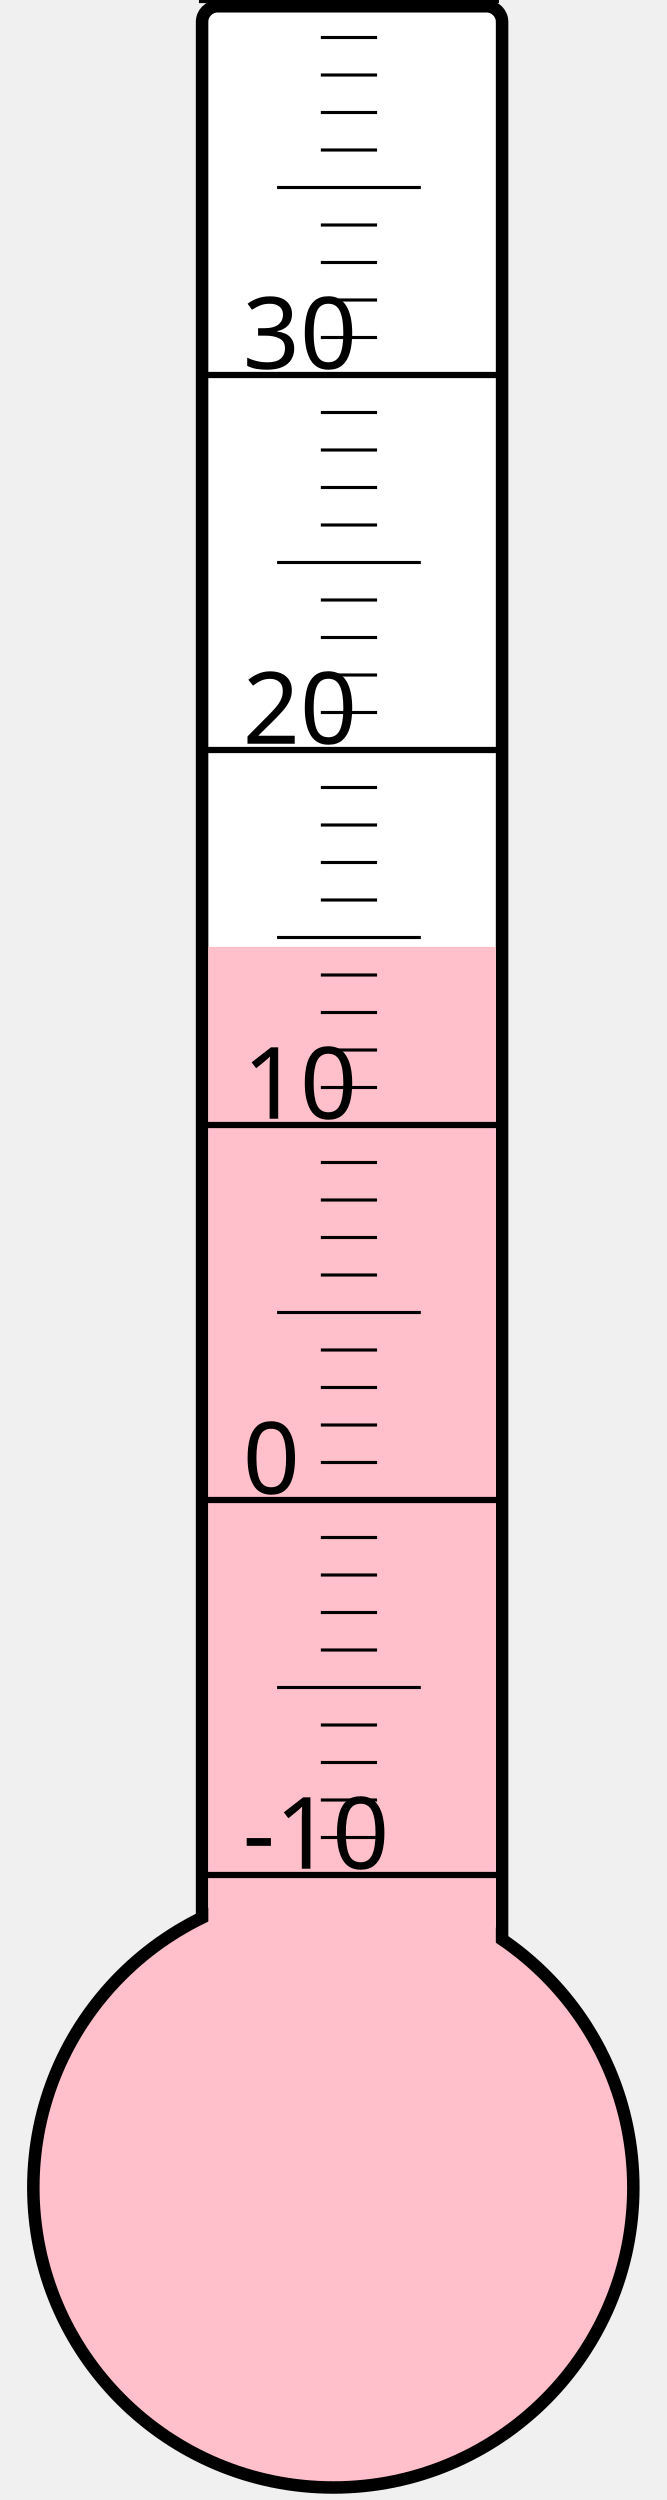
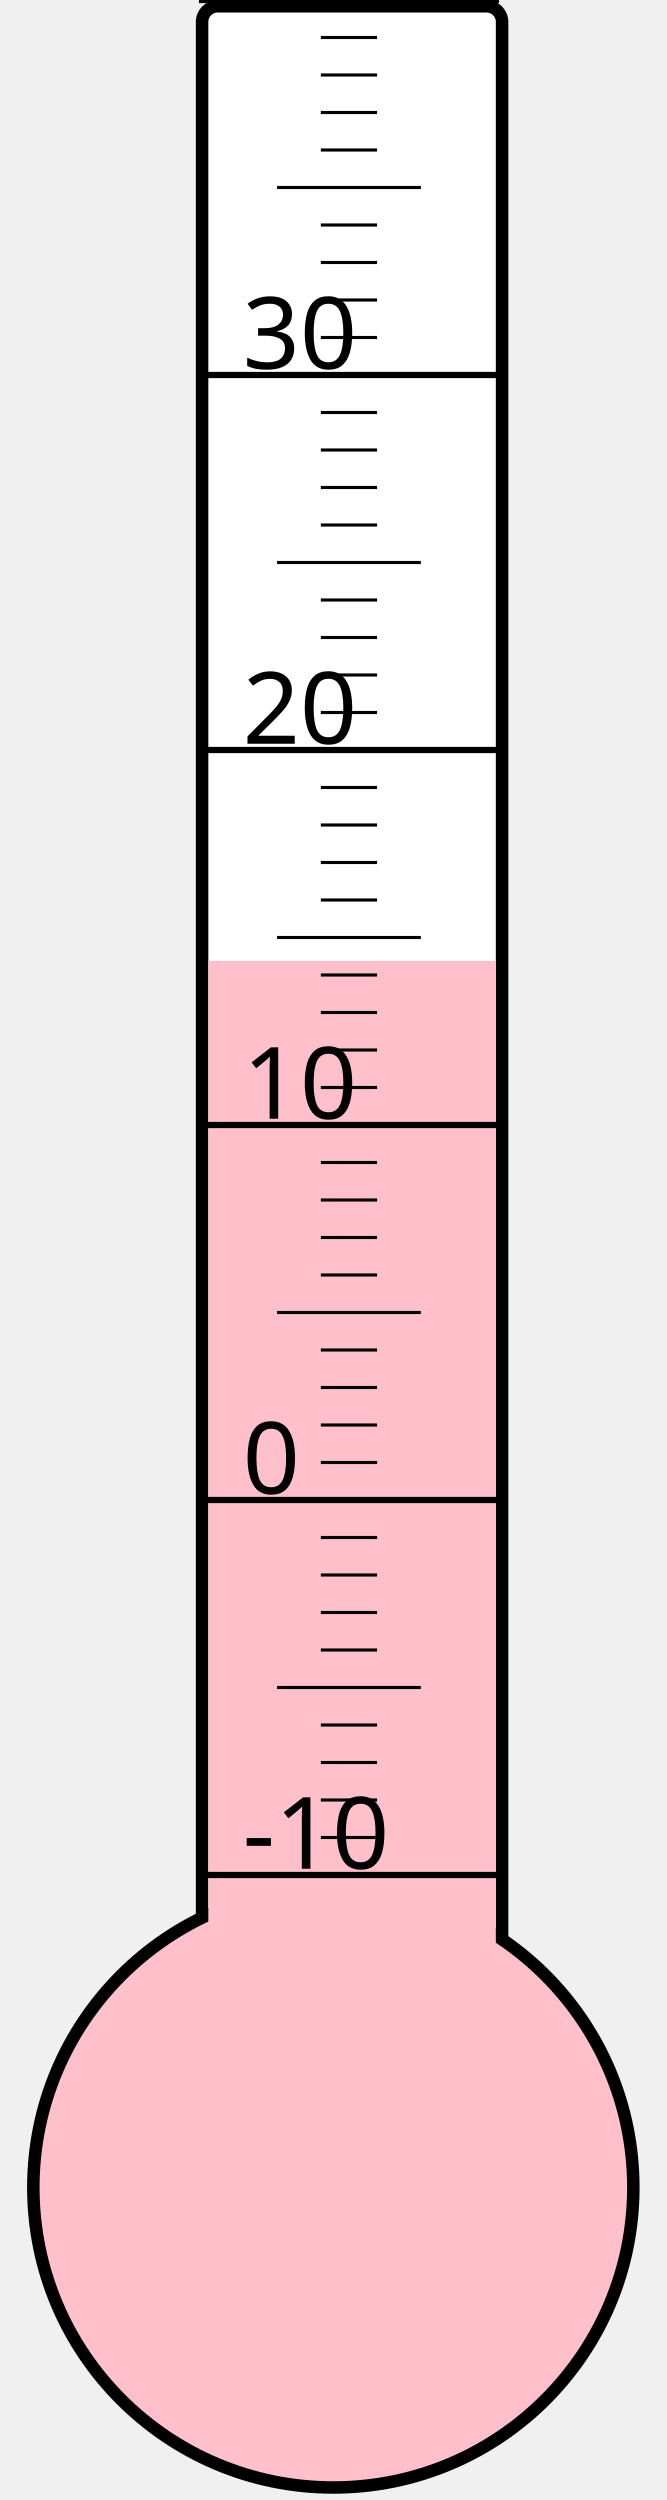
<svg xmlns="http://www.w3.org/2000/svg" width="40px" height="150px" viewBox="0 0 200 800">
  <rect width="200" height="800" x="0" y="0" style="fill: #ffffeb; fill-opacity: 0;" />
  <rect width="96" height="680" x="58" y="2" rx="5" ry="5" style="fill: white; fill-opacity: 1; stroke: black; stroke-width: 4;" />
  <circle cx="100" cy="700" r="96" style="fill: pink; stroke: black; stroke-width: 4;" />
-   <rect width="92" height="397.0" x="60" y="303.0" style="fill: pink; fill-opacity: 1; stroke-width: 0;" />
+   <rect width="92" height="392.5" x="60" y="307.5" style="fill: pink; fill-opacity: 1; stroke-width: 0;" />
  <text x="71" y="598" style="font-family: sans-serif; font-size: 24pt;">-10</text>
  <text x="71" y="478" style="font-family: sans-serif; font-size: 24pt;">0</text>
  <text x="71" y="358" style="font-family: sans-serif; font-size: 24pt;">10</text>
  <text x="71" y="238" style="font-family: sans-serif; font-size: 24pt;">20</text>
  <text x="71" y="118" style="font-family: sans-serif; font-size: 24pt;">30</text>
  <g style="stroke: black;">
    <line x1="57" y1="600" x2="153" y2="600" style="stroke-width: 2;" />
    <line x1="96" y1="588" x2="114" y2="588" style="stroke-width: 1;" />
    <line x1="96" y1="576" x2="114" y2="576" style="stroke-width: 1;" />
    <line x1="96" y1="564" x2="114" y2="564" style="stroke-width: 1;" />
    <line x1="96" y1="552" x2="114" y2="552" style="stroke-width: 1;" />
    <line x1="82" y1="540" x2="128" y2="540" style="stroke-width: 1;" />
    <line x1="96" y1="528" x2="114" y2="528" style="stroke-width: 1;" />
    <line x1="96" y1="516" x2="114" y2="516" style="stroke-width: 1;" />
    <line x1="96" y1="504" x2="114" y2="504" style="stroke-width: 1;" />
    <line x1="96" y1="492" x2="114" y2="492" style="stroke-width: 1;" />
    <line x1="57" y1="480" x2="153" y2="480" style="stroke-width: 2;" />
    <line x1="96" y1="468" x2="114" y2="468" style="stroke-width: 1;" />
    <line x1="96" y1="456" x2="114" y2="456" style="stroke-width: 1;" />
    <line x1="96" y1="444" x2="114" y2="444" style="stroke-width: 1;" />
    <line x1="96" y1="432" x2="114" y2="432" style="stroke-width: 1;" />
    <line x1="82" y1="420" x2="128" y2="420" style="stroke-width: 1;" />
    <line x1="96" y1="408" x2="114" y2="408" style="stroke-width: 1;" />
    <line x1="96" y1="396" x2="114" y2="396" style="stroke-width: 1;" />
    <line x1="96" y1="384" x2="114" y2="384" style="stroke-width: 1;" />
    <line x1="96" y1="372" x2="114" y2="372" style="stroke-width: 1;" />
    <line x1="57" y1="360" x2="153" y2="360" style="stroke-width: 2;" />
    <line x1="96" y1="348" x2="114" y2="348" style="stroke-width: 1;" />
    <line x1="96" y1="336" x2="114" y2="336" style="stroke-width: 1;" />
    <line x1="96" y1="324" x2="114" y2="324" style="stroke-width: 1;" />
    <line x1="96" y1="312" x2="114" y2="312" style="stroke-width: 1;" />
    <line x1="82" y1="300" x2="128" y2="300" style="stroke-width: 1;" />
    <line x1="96" y1="288" x2="114" y2="288" style="stroke-width: 1;" />
    <line x1="96" y1="276" x2="114" y2="276" style="stroke-width: 1;" />
    <line x1="96" y1="264" x2="114" y2="264" style="stroke-width: 1;" />
    <line x1="96" y1="252" x2="114" y2="252" style="stroke-width: 1;" />
    <line x1="57" y1="240" x2="153" y2="240" style="stroke-width: 2;" />
    <line x1="96" y1="228" x2="114" y2="228" style="stroke-width: 1;" />
    <line x1="96" y1="216" x2="114" y2="216" style="stroke-width: 1;" />
    <line x1="96" y1="204" x2="114" y2="204" style="stroke-width: 1;" />
    <line x1="96" y1="192" x2="114" y2="192" style="stroke-width: 1;" />
    <line x1="82" y1="180" x2="128" y2="180" style="stroke-width: 1;" />
    <line x1="96" y1="168" x2="114" y2="168" style="stroke-width: 1;" />
    <line x1="96" y1="156" x2="114" y2="156" style="stroke-width: 1;" />
    <line x1="96" y1="144" x2="114" y2="144" style="stroke-width: 1;" />
    <line x1="96" y1="132" x2="114" y2="132" style="stroke-width: 1;" />
    <line x1="57" y1="120" x2="153" y2="120" style="stroke-width: 2;" />
    <line x1="96" y1="108" x2="114" y2="108" style="stroke-width: 1;" />
    <line x1="96" y1="96" x2="114" y2="96" style="stroke-width: 1;" />
    <line x1="96" y1="84" x2="114" y2="84" style="stroke-width: 1;" />
    <line x1="96" y1="72" x2="114" y2="72" style="stroke-width: 1;" />
    <line x1="82" y1="60" x2="128" y2="60" style="stroke-width: 1;" />
    <line x1="96" y1="48" x2="114" y2="48" style="stroke-width: 1;" />
    <line x1="96" y1="36" x2="114" y2="36" style="stroke-width: 1;" />
    <line x1="96" y1="24" x2="114" y2="24" style="stroke-width: 1;" />
    <line x1="96" y1="12" x2="114" y2="12" style="stroke-width: 1;" />
    <line x1="57" y1="0" x2="153" y2="0" style="stroke-width: 2;" />
  </g>
</svg>
